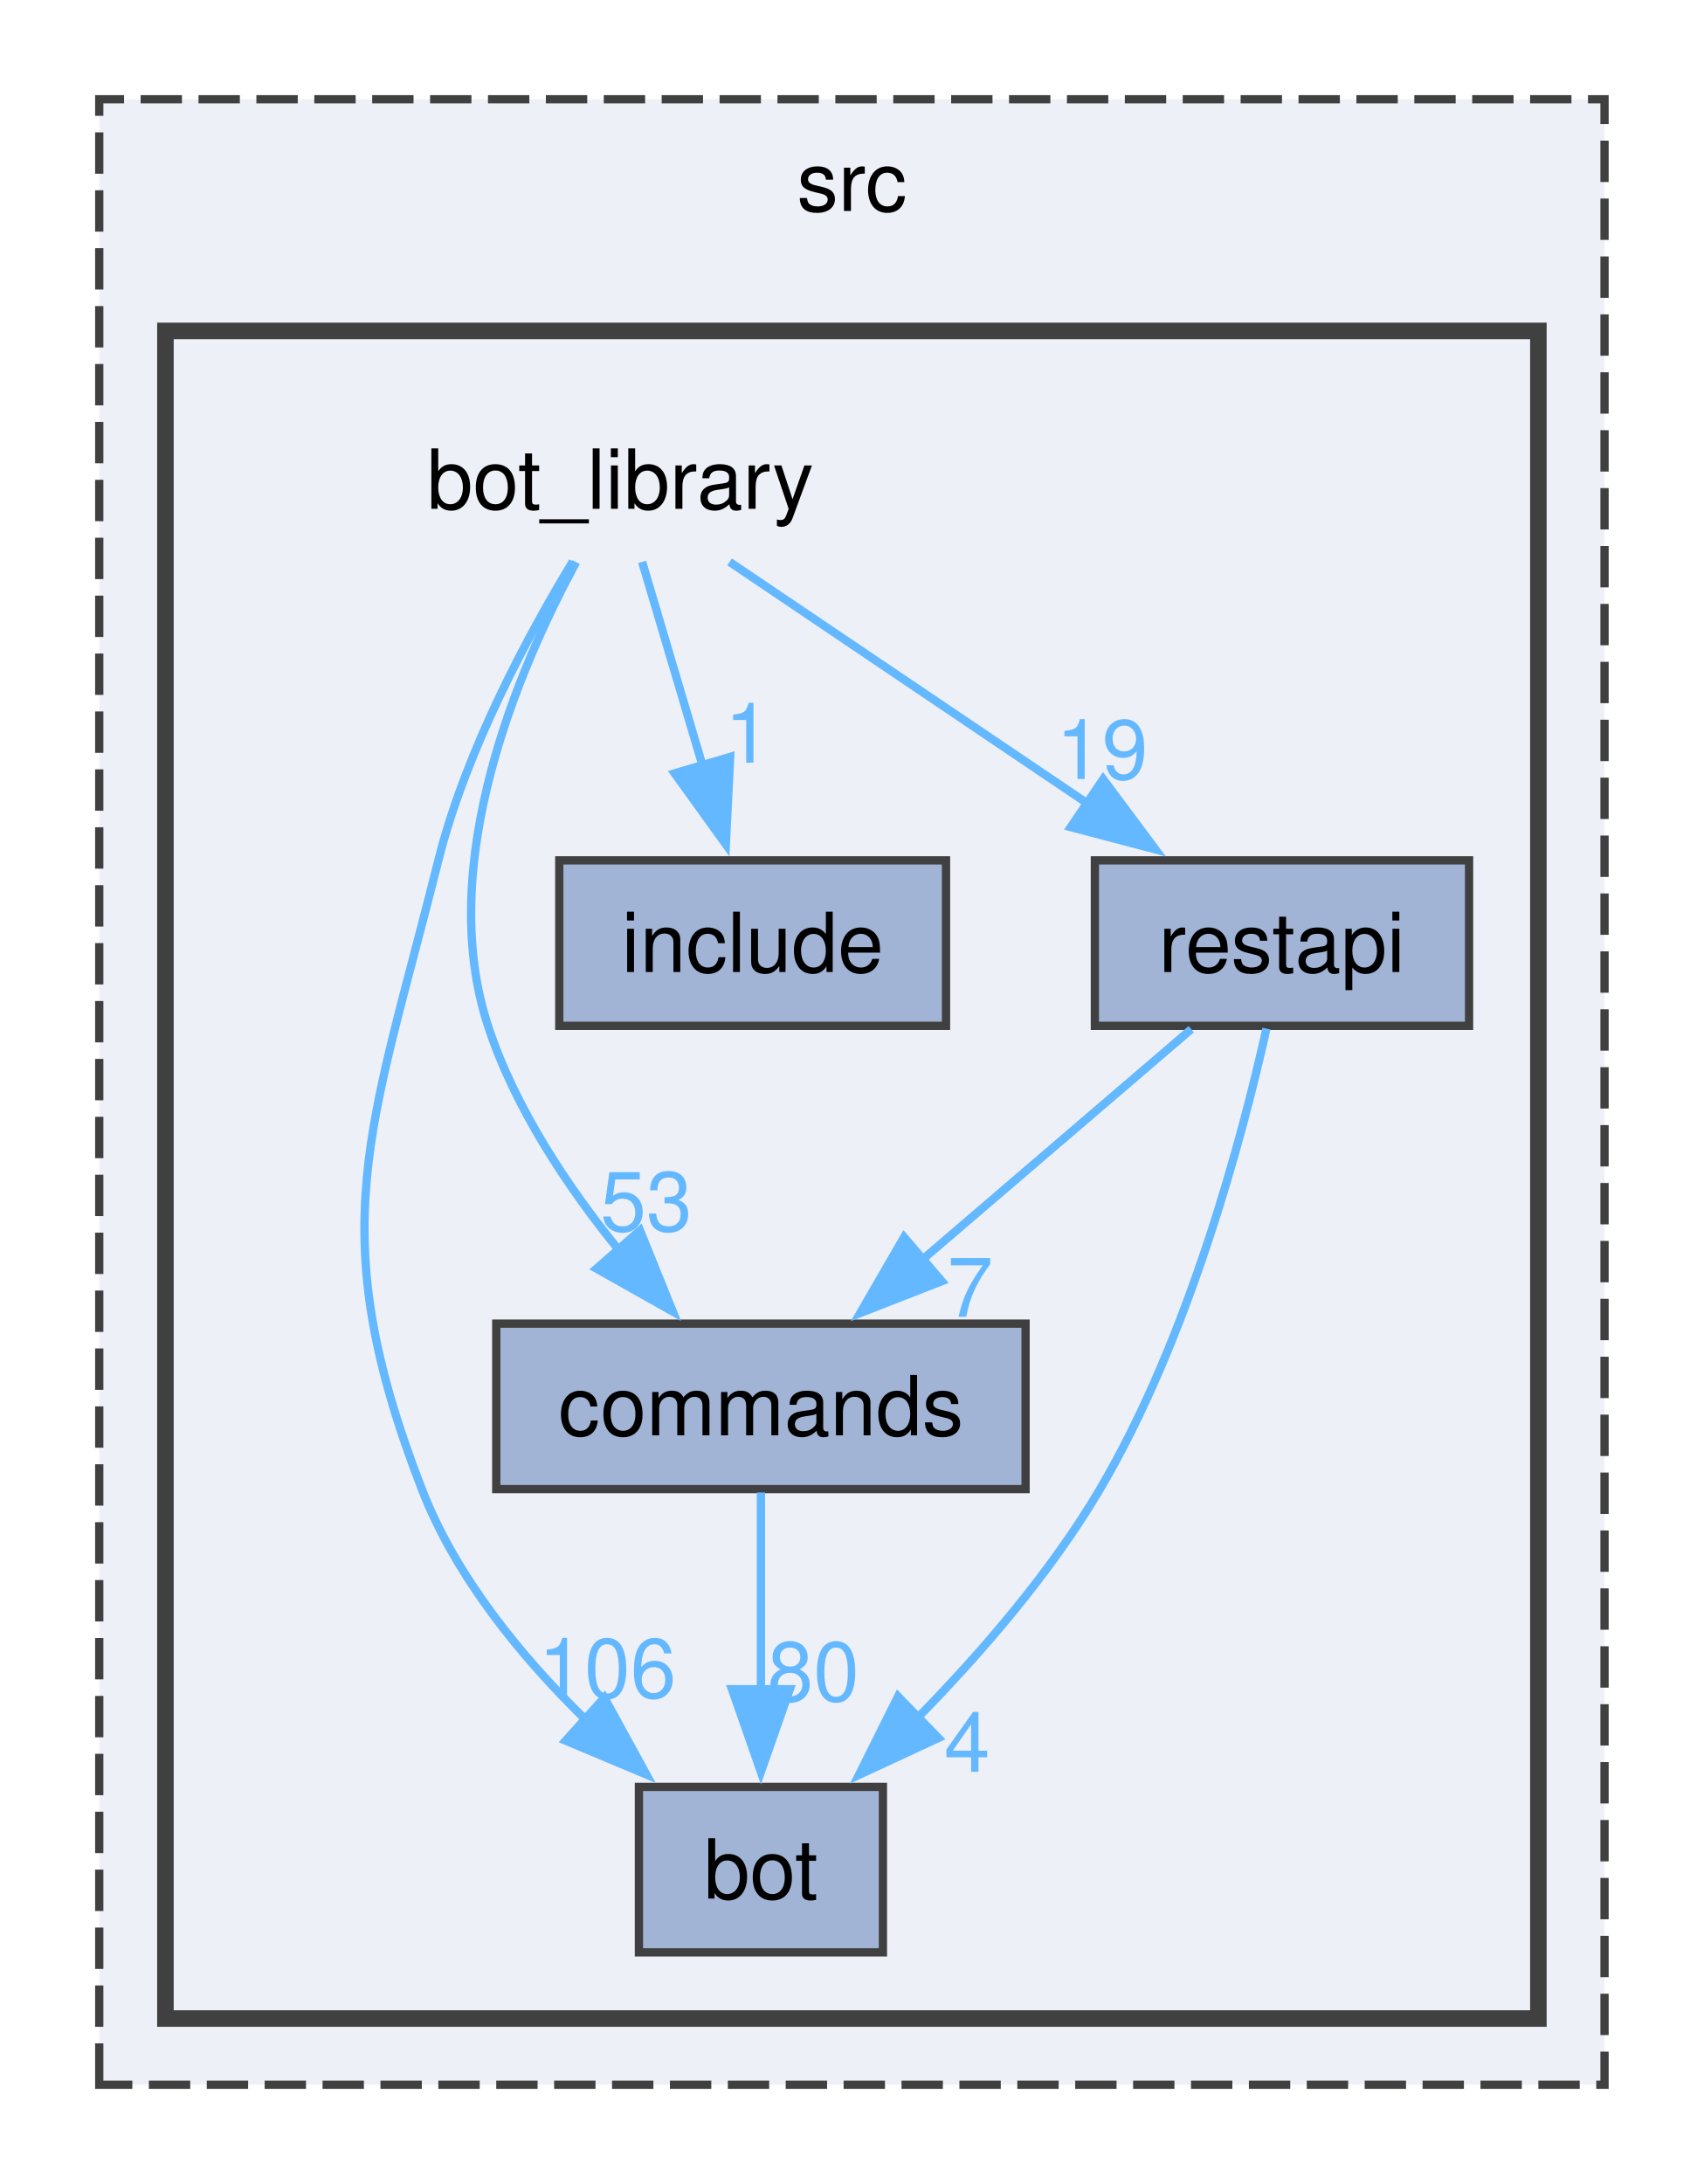
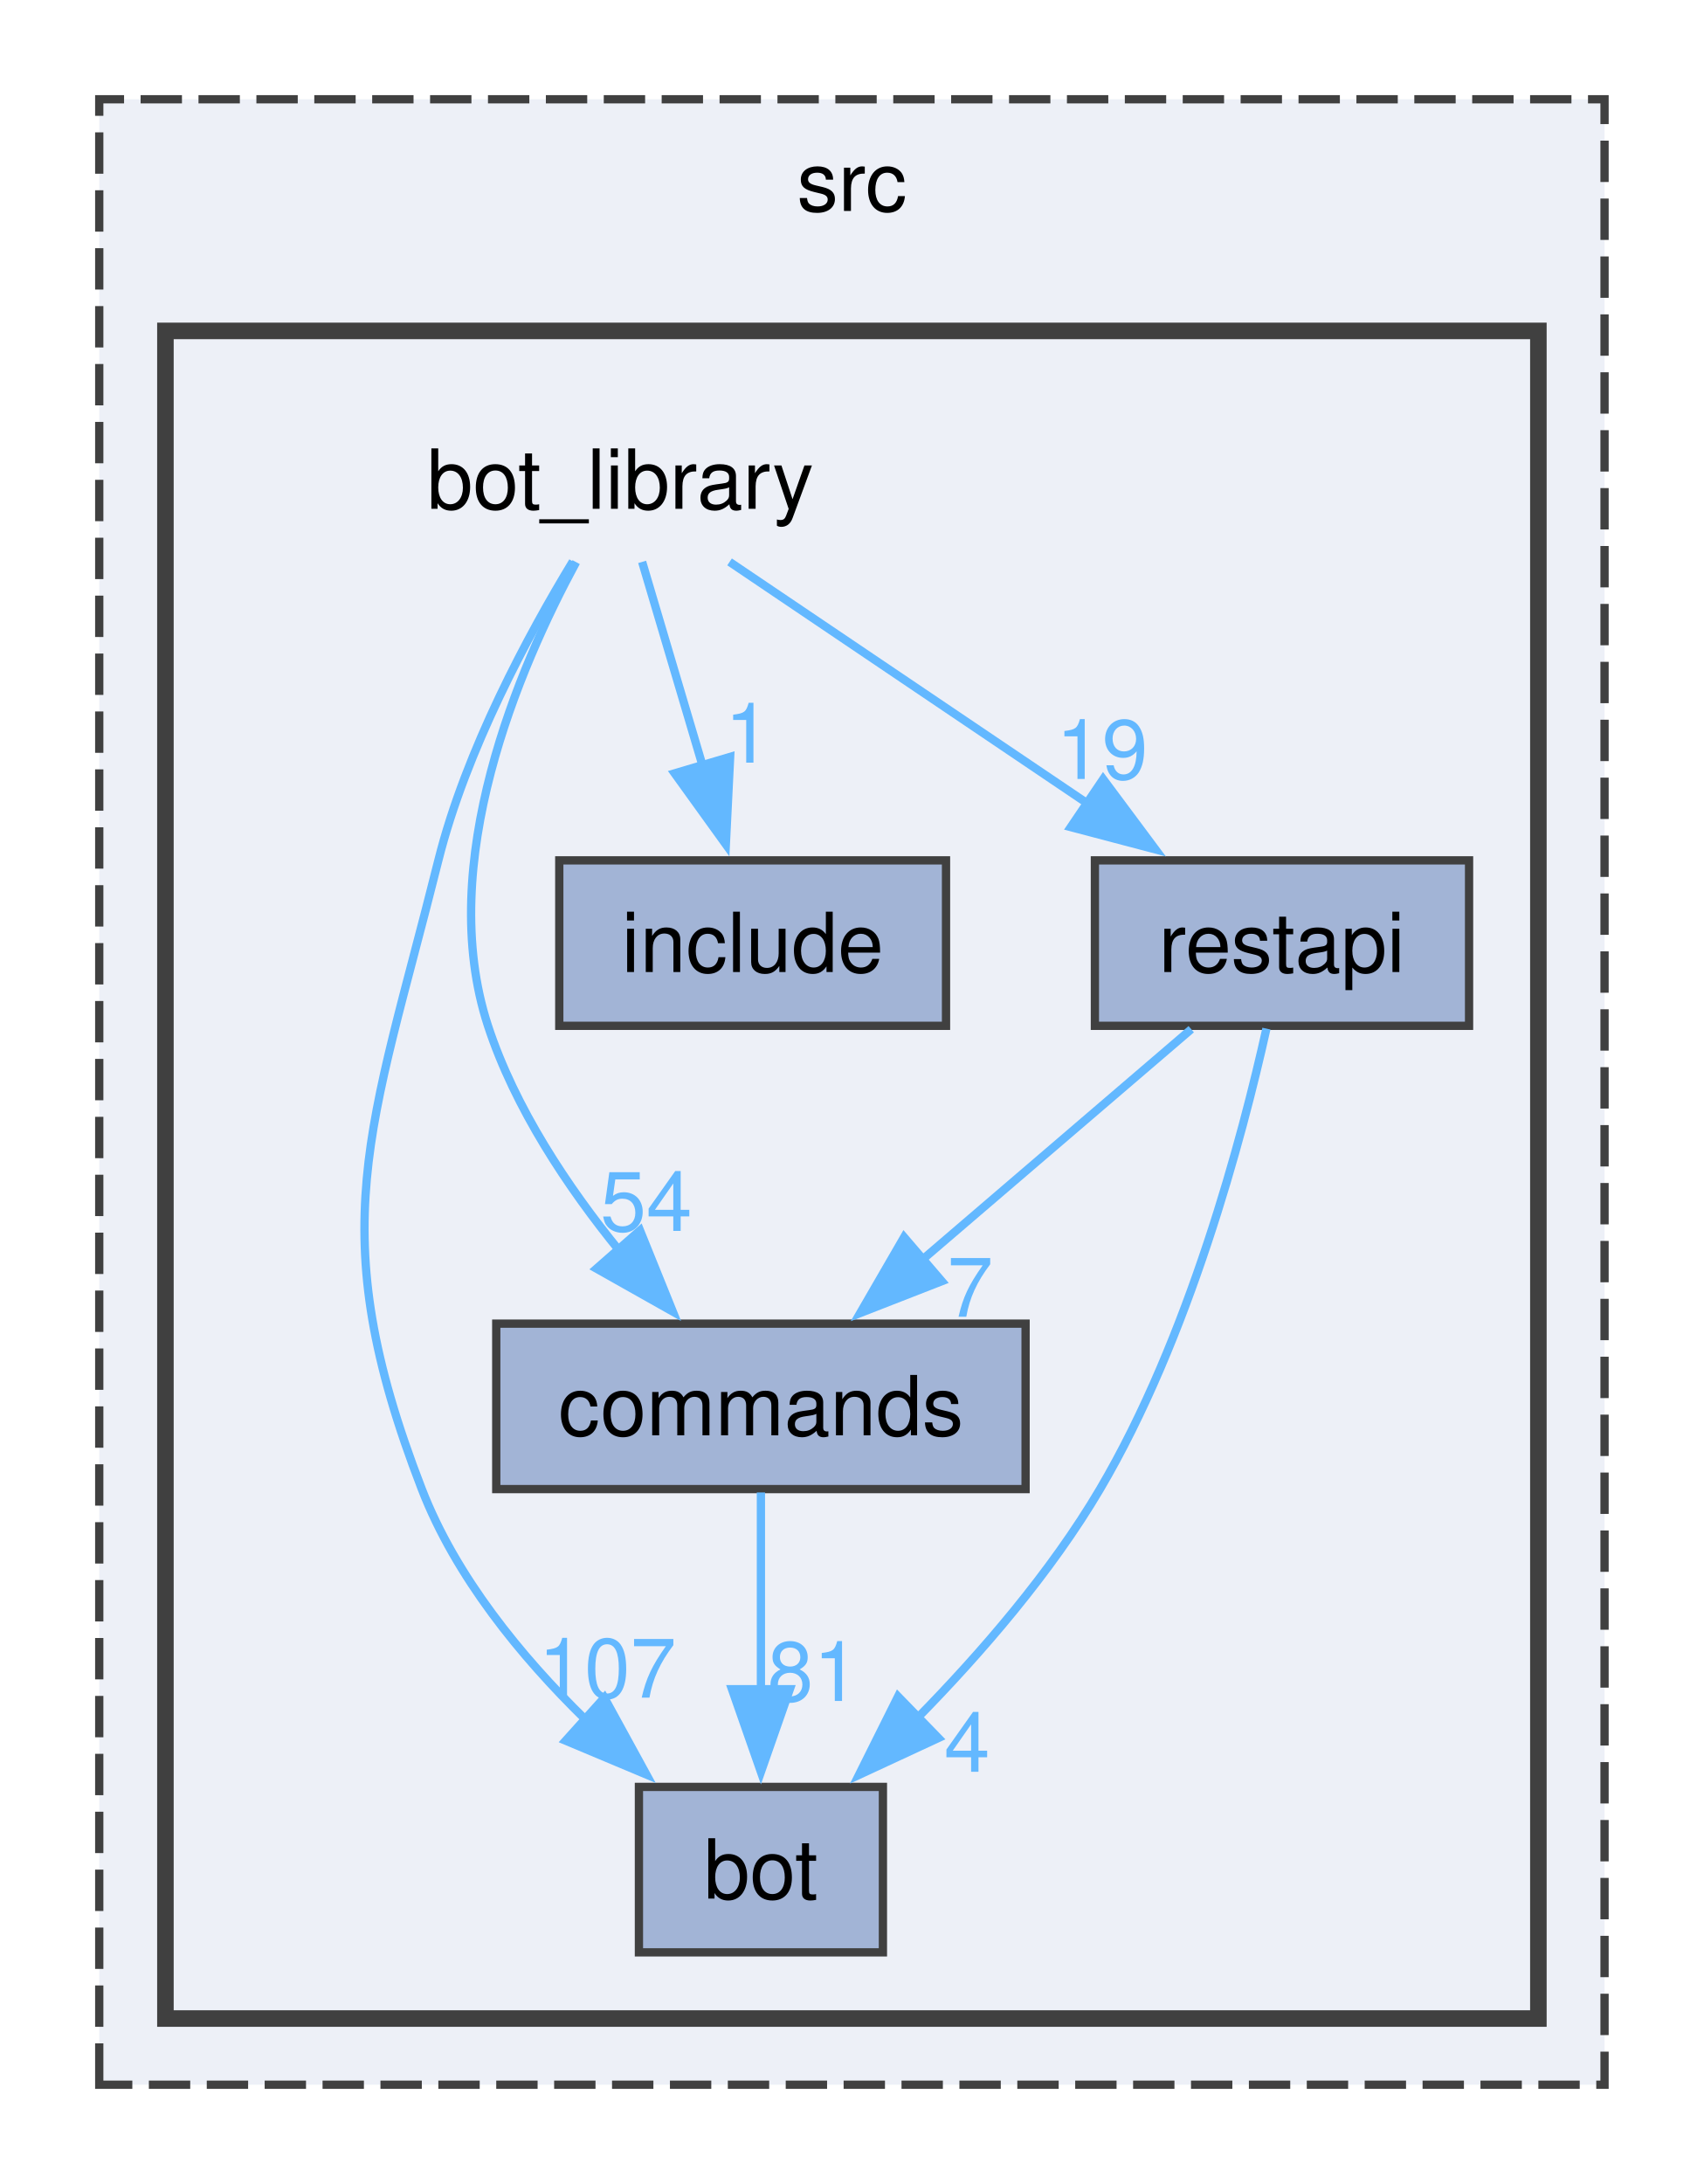
<svg xmlns="http://www.w3.org/2000/svg" xmlns:xlink="http://www.w3.org/1999/xlink" width="206pt" height="264pt" viewBox="0.00 0.00 206.00 264.00">
  <g id="graph0" class="graph" transform="scale(1 1) rotate(0) translate(4 260)">
    <g id="clust1" class="cluster">
      <g id="a_clust1">
        <a xlink:href="dir_68267d1309a1af8e8297ef4c3efbcdba.html" target="_top" xlink:title="src">
          <polygon fill="#edf0f7" stroke="#404040" stroke-dasharray="5,2" points="8,-8 8,-248 190,-248 190,-8 8,-8" />
          <text text-anchor="middle" x="99" y="-234.5" font-family="Helvetica,sans-Serif" font-size="10.00">src</text>
        </a>
      </g>
    </g>
    <g id="clust2" class="cluster">
      <g id="a_clust2">
        <a xlink:href="dir_be3b34367be430ae387384d9c29f3df4.html" target="_top">
          <polygon fill="#edf0f7" stroke="#404040" stroke-width="2" points="16,-16 16,-220 182,-220 182,-16 16,-16" />
        </a>
      </g>
    </g>
    <g id="node1" class="node">
      <text text-anchor="middle" x="71" y="-198.5" font-family="Helvetica,sans-Serif" font-size="10.00">bot_library</text>
    </g>
    <g id="node2" class="node">
      <g id="a_node2">
        <a xlink:href="dir_cac0b191d0d7d0dd67d730930ce5fa13.html" target="_top" xlink:title="bot">
          <polygon fill="#a2b4d6" stroke="#404040" points="102.75,-44 73.25,-44 73.25,-24 102.75,-24 102.75,-44" />
          <text text-anchor="middle" x="88" y="-30.5" font-family="Helvetica,sans-Serif" font-size="10.00">bot</text>
        </a>
      </g>
    </g>
    <g id="edge4" class="edge">
      <g id="a_edge4">
        <a xlink:href="dir_000002_000001.html" target="_top">
          <path fill="none" stroke="#63b8ff" d="M65.26,-192.13C59.93,-183.35 52.34,-169.33 49,-156 40.8,-123.22 34.8,-111.51 47,-80 51.1,-69.4 58.99,-59.77 66.77,-52.16" />
          <polygon fill="#63b8ff" stroke="#63b8ff" points="69.07,-54.79 74.16,-45.49 64.39,-49.59 69.07,-54.79" />
        </a>
      </g>
      <g id="a_edge4-headlabel">
-         <a xlink:href="dir_000002_000001.html" target="_top" xlink:title="106">
-           <text text-anchor="middle" x="69.43" y="-54.79" font-family="Helvetica,sans-Serif" font-size="10.00" fill="#63b8ff">106</text>
+         <a xlink:href="dir_000002_000001.html" target="_top" xlink:title="107">
+           <text text-anchor="middle" x="69.43" y="-54.79" font-family="Helvetica,sans-Serif" font-size="10.00" fill="#63b8ff">107</text>
        </a>
      </g>
    </g>
    <g id="node3" class="node">
      <g id="a_node3">
        <a xlink:href="dir_261c5c8db3e2632ea4bb1b96cd6e78dc.html" target="_top" xlink:title="commands">
          <polygon fill="#a2b4d6" stroke="#404040" points="120,-100 56,-100 56,-80 120,-80 120,-100" />
          <text text-anchor="middle" x="88" y="-86.5" font-family="Helvetica,sans-Serif" font-size="10.00">commands</text>
        </a>
      </g>
    </g>
    <g id="edge1" class="edge">
      <g id="a_edge1">
        <a xlink:href="dir_000002_000007.html" target="_top">
          <path fill="none" stroke="#63b8ff" d="M65.66,-192.05C58.81,-179.41 48.56,-155.66 55,-136 58.26,-126.05 64.64,-116.48 70.94,-108.75" />
          <polygon fill="#63b8ff" stroke="#63b8ff" points="73.38,-111.27 77.35,-101.45 68.12,-106.65 73.38,-111.27" />
        </a>
      </g>
      <g id="a_edge1-headlabel">
-         <a xlink:href="dir_000002_000007.html" target="_top" xlink:title="53">
-           <text text-anchor="middle" x="74.14" y="-111.21" font-family="Helvetica,sans-Serif" font-size="10.00" fill="#63b8ff">53</text>
+         <a xlink:href="dir_000002_000007.html" target="_top" xlink:title="54">
+           <text text-anchor="middle" x="74.14" y="-111.21" font-family="Helvetica,sans-Serif" font-size="10.00" fill="#63b8ff">54</text>
        </a>
      </g>
    </g>
    <g id="node4" class="node">
      <g id="a_node4">
        <a xlink:href="dir_c4d2f9b4f1f7fe32328b7bf14437c809.html" target="_top" xlink:title="include">
          <polygon fill="#a2b4d6" stroke="#404040" points="110.38,-156 63.62,-156 63.62,-136 110.38,-136 110.38,-156" />
          <text text-anchor="middle" x="87" y="-142.5" font-family="Helvetica,sans-Serif" font-size="10.00">include</text>
        </a>
      </g>
    </g>
    <g id="edge3" class="edge">
      <g id="a_edge3">
        <a xlink:href="dir_000002_000020.html" target="_top">
          <path fill="none" stroke="#63b8ff" d="M73.64,-192.08C75.62,-185.4 78.41,-175.99 80.93,-167.5" />
          <polygon fill="#63b8ff" stroke="#63b8ff" points="84.28,-168.51 83.76,-157.93 77.57,-166.52 84.28,-168.51" />
        </a>
      </g>
      <g id="a_edge3-headlabel">
        <a xlink:href="dir_000002_000020.html" target="_top" xlink:title="1">
          <text text-anchor="middle" x="86.41" y="-167.81" font-family="Helvetica,sans-Serif" font-size="10.00" fill="#63b8ff">1</text>
        </a>
      </g>
    </g>
    <g id="node5" class="node">
      <g id="a_node5">
        <a xlink:href="dir_31c8f4e7515f0a446677b1df1435d5ea.html" target="_top" xlink:title="restapi">
          <polygon fill="#a2b4d6" stroke="#404040" points="173.62,-156 128.38,-156 128.38,-136 173.62,-136 173.62,-156" />
          <text text-anchor="middle" x="151" y="-142.5" font-family="Helvetica,sans-Serif" font-size="10.00">restapi</text>
        </a>
      </g>
    </g>
    <g id="edge2" class="edge">
      <g id="a_edge2">
        <a xlink:href="dir_000002_000035.html" target="_top">
          <path fill="none" stroke="#63b8ff" d="M84.21,-192.08C96.04,-184.1 113.65,-172.21 127.82,-162.65" />
          <polygon fill="#63b8ff" stroke="#63b8ff" points="129.38,-165.82 135.71,-157.32 125.46,-160.02 129.38,-165.82" />
        </a>
      </g>
      <g id="a_edge2-headlabel">
        <a xlink:href="dir_000002_000035.html" target="_top" xlink:title="19">
          <text text-anchor="middle" x="129.24" y="-165.84" font-family="Helvetica,sans-Serif" font-size="10.00" fill="#63b8ff">19</text>
        </a>
      </g>
    </g>
    <g id="edge5" class="edge">
      <g id="a_edge5">
        <a xlink:href="dir_000007_000001.html" target="_top">
          <path fill="none" stroke="#63b8ff" d="M88,-79.59C88,-73.01 88,-63.96 88,-55.73" />
          <polygon fill="#63b8ff" stroke="#63b8ff" points="91.5,-55.81 88,-45.81 84.5,-55.81 91.5,-55.81" />
        </a>
      </g>
      <g id="a_edge5-headlabel">
-         <a xlink:href="dir_000007_000001.html" target="_top" xlink:title="80">
-           <text text-anchor="middle" x="94.34" y="-54.39" font-family="Helvetica,sans-Serif" font-size="10.00" fill="#63b8ff">80</text>
+         <a xlink:href="dir_000007_000001.html" target="_top" xlink:title="81">
+           <text text-anchor="middle" x="94.34" y="-54.39" font-family="Helvetica,sans-Serif" font-size="10.00" fill="#63b8ff">81</text>
        </a>
      </g>
    </g>
    <g id="edge7" class="edge">
      <g id="a_edge7">
        <a xlink:href="dir_000035_000001.html" target="_top">
          <path fill="none" stroke="#63b8ff" d="M149.12,-135.66C146.2,-122.56 139.77,-98.27 129,-80 123.07,-69.94 114.63,-60.19 106.94,-52.35" />
          <polygon fill="#63b8ff" stroke="#63b8ff" points="109.46,-49.91 99.85,-45.45 104.58,-54.93 109.46,-49.91" />
        </a>
      </g>
      <g id="a_edge7-headlabel">
        <a xlink:href="dir_000035_000001.html" target="_top" xlink:title="4">
          <text text-anchor="middle" x="112.93" y="-45.83" font-family="Helvetica,sans-Serif" font-size="10.00" fill="#63b8ff">4</text>
        </a>
      </g>
    </g>
    <g id="edge6" class="edge">
      <g id="a_edge6">
        <a xlink:href="dir_000035_000007.html" target="_top">
          <path fill="none" stroke="#63b8ff" d="M140.03,-135.59C131.08,-127.93 118.23,-116.91 107.54,-107.75" />
          <polygon fill="#63b8ff" stroke="#63b8ff" points="109.87,-105.13 100,-101.28 105.31,-110.45 109.87,-105.13" />
        </a>
      </g>
      <g id="a_edge6-headlabel">
        <a xlink:href="dir_000035_000007.html" target="_top" xlink:title="7">
          <text text-anchor="middle" x="113.3" y="-100.83" font-family="Helvetica,sans-Serif" font-size="10.00" fill="#63b8ff">7</text>
        </a>
      </g>
    </g>
  </g>
</svg>
